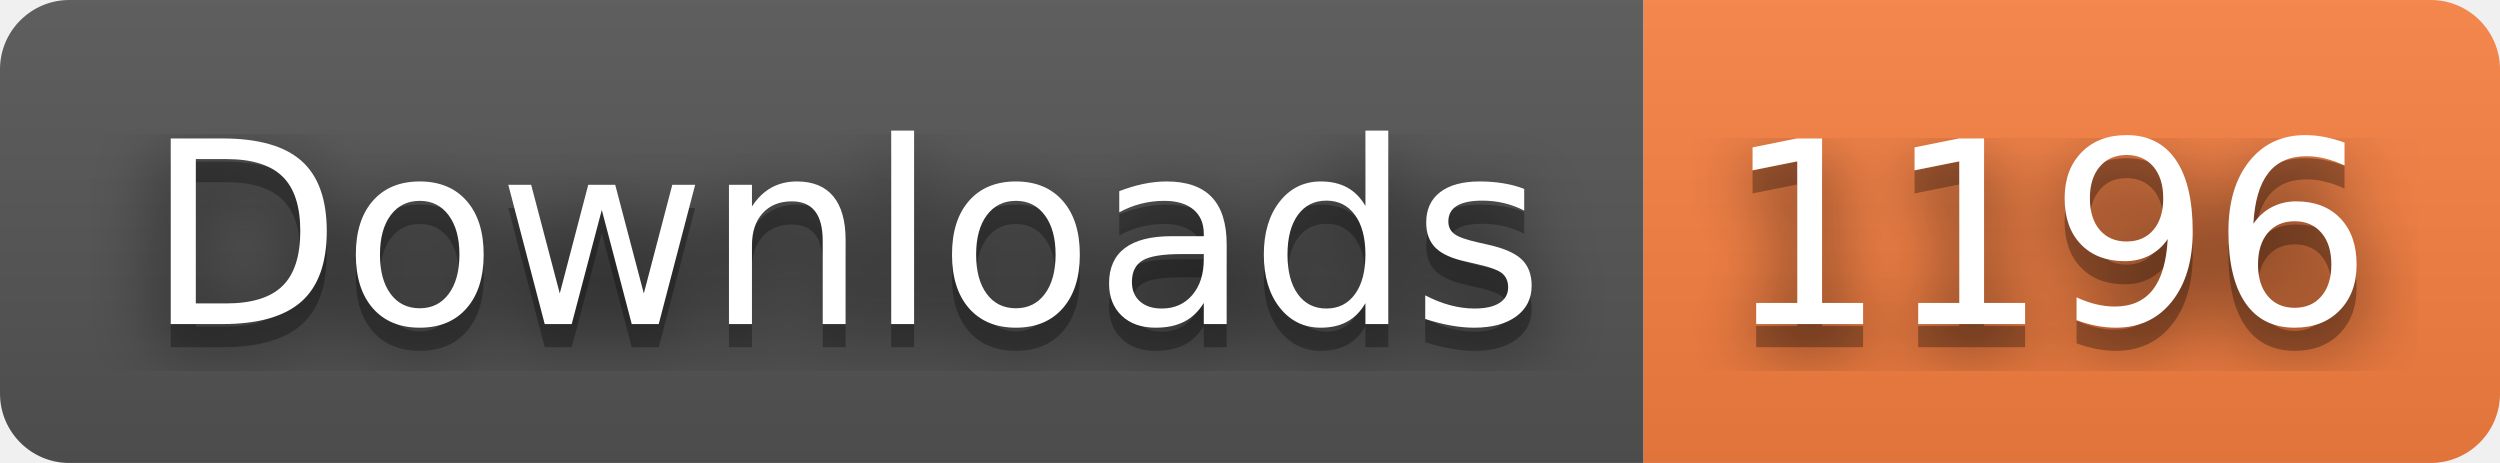
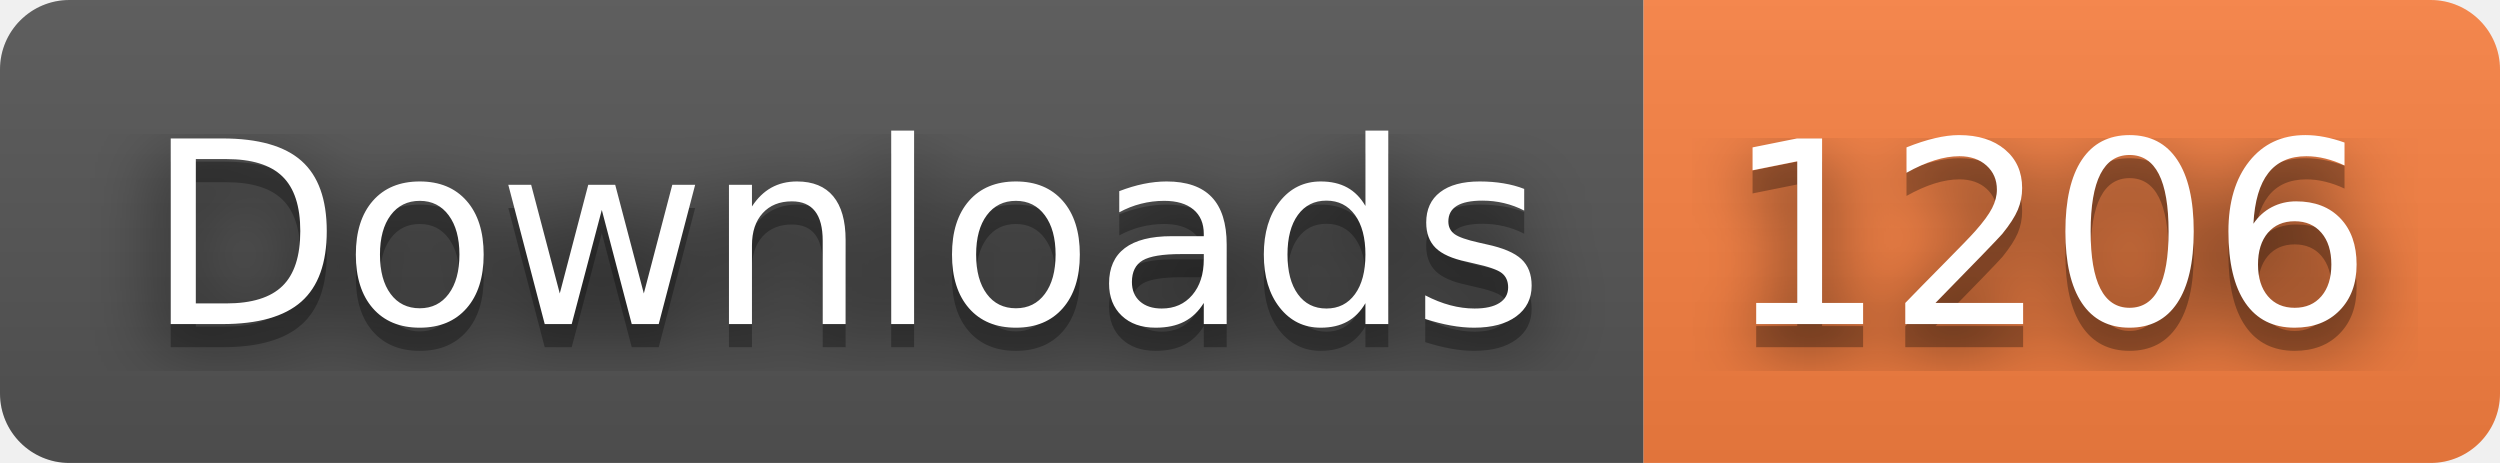
- <svg xmlns="http://www.w3.org/2000/svg" width="108" height="20" role="img" aria-label="Downloads: 1196">
+ <svg xmlns="http://www.w3.org/2000/svg" width="108" height="20" role="img" aria-label="Downloads: 1206">
  <filter id="blur">
    <feGaussianBlur stdDeviation="16" />
  </filter>
  <linearGradient id="s" x2="0" y2="100%">
    <stop offset="0" stop-color="#bbb" stop-opacity=".1" />
    <stop offset="1" stop-opacity=".1" />
  </linearGradient>
  <clipPath id="r">
    <rect width="108" height="20" rx="3" />
  </clipPath>
  <g clip-path="url(#r)">
    <rect width="71" height="20" fill="#555" />
    <rect x="71" width="37" height="20" fill="#fa8142" />
    <rect width="108" height="20" fill="url(#s)" />
  </g>
  <g fill="#fff" text-anchor="middle" font-family="Verdana,Geneva,DejaVu Sans,sans-serif" text-rendering="geometricPrecision" font-size="110">
    <g transform="scale(.1)">
      <g aria-hidden="true" fill="#010101">
        <text x="365" y="150" fill-opacity=".8" filter="url(#blur)" textLength="610">Downloads</text>
        <text x="365" y="150" fill-opacity=".3" textLength="610">Downloads</text>
      </g>
      <text x="365" y="140" textLength="610">Downloads</text>
    </g>
    <g transform="scale(.1)">
      <g aria-hidden="true" fill="#010101">
-         <text x="885" y="150" fill-opacity=".8" filter="url(#blur)" textLength="270">1196</text>
-         <text x="885" y="150" fill-opacity=".3" textLength="270">1196</text>
+         <text x="885" y="150" fill-opacity=".8" filter="url(#blur)" textLength="270">1206</text>
+         <text x="885" y="150" fill-opacity=".3" textLength="270">1206</text>
      </g>
-       <text x="885" y="140" textLength="270">1196</text>
+       <text x="885" y="140" textLength="270">1206</text>
    </g>
  </g>
</svg>
